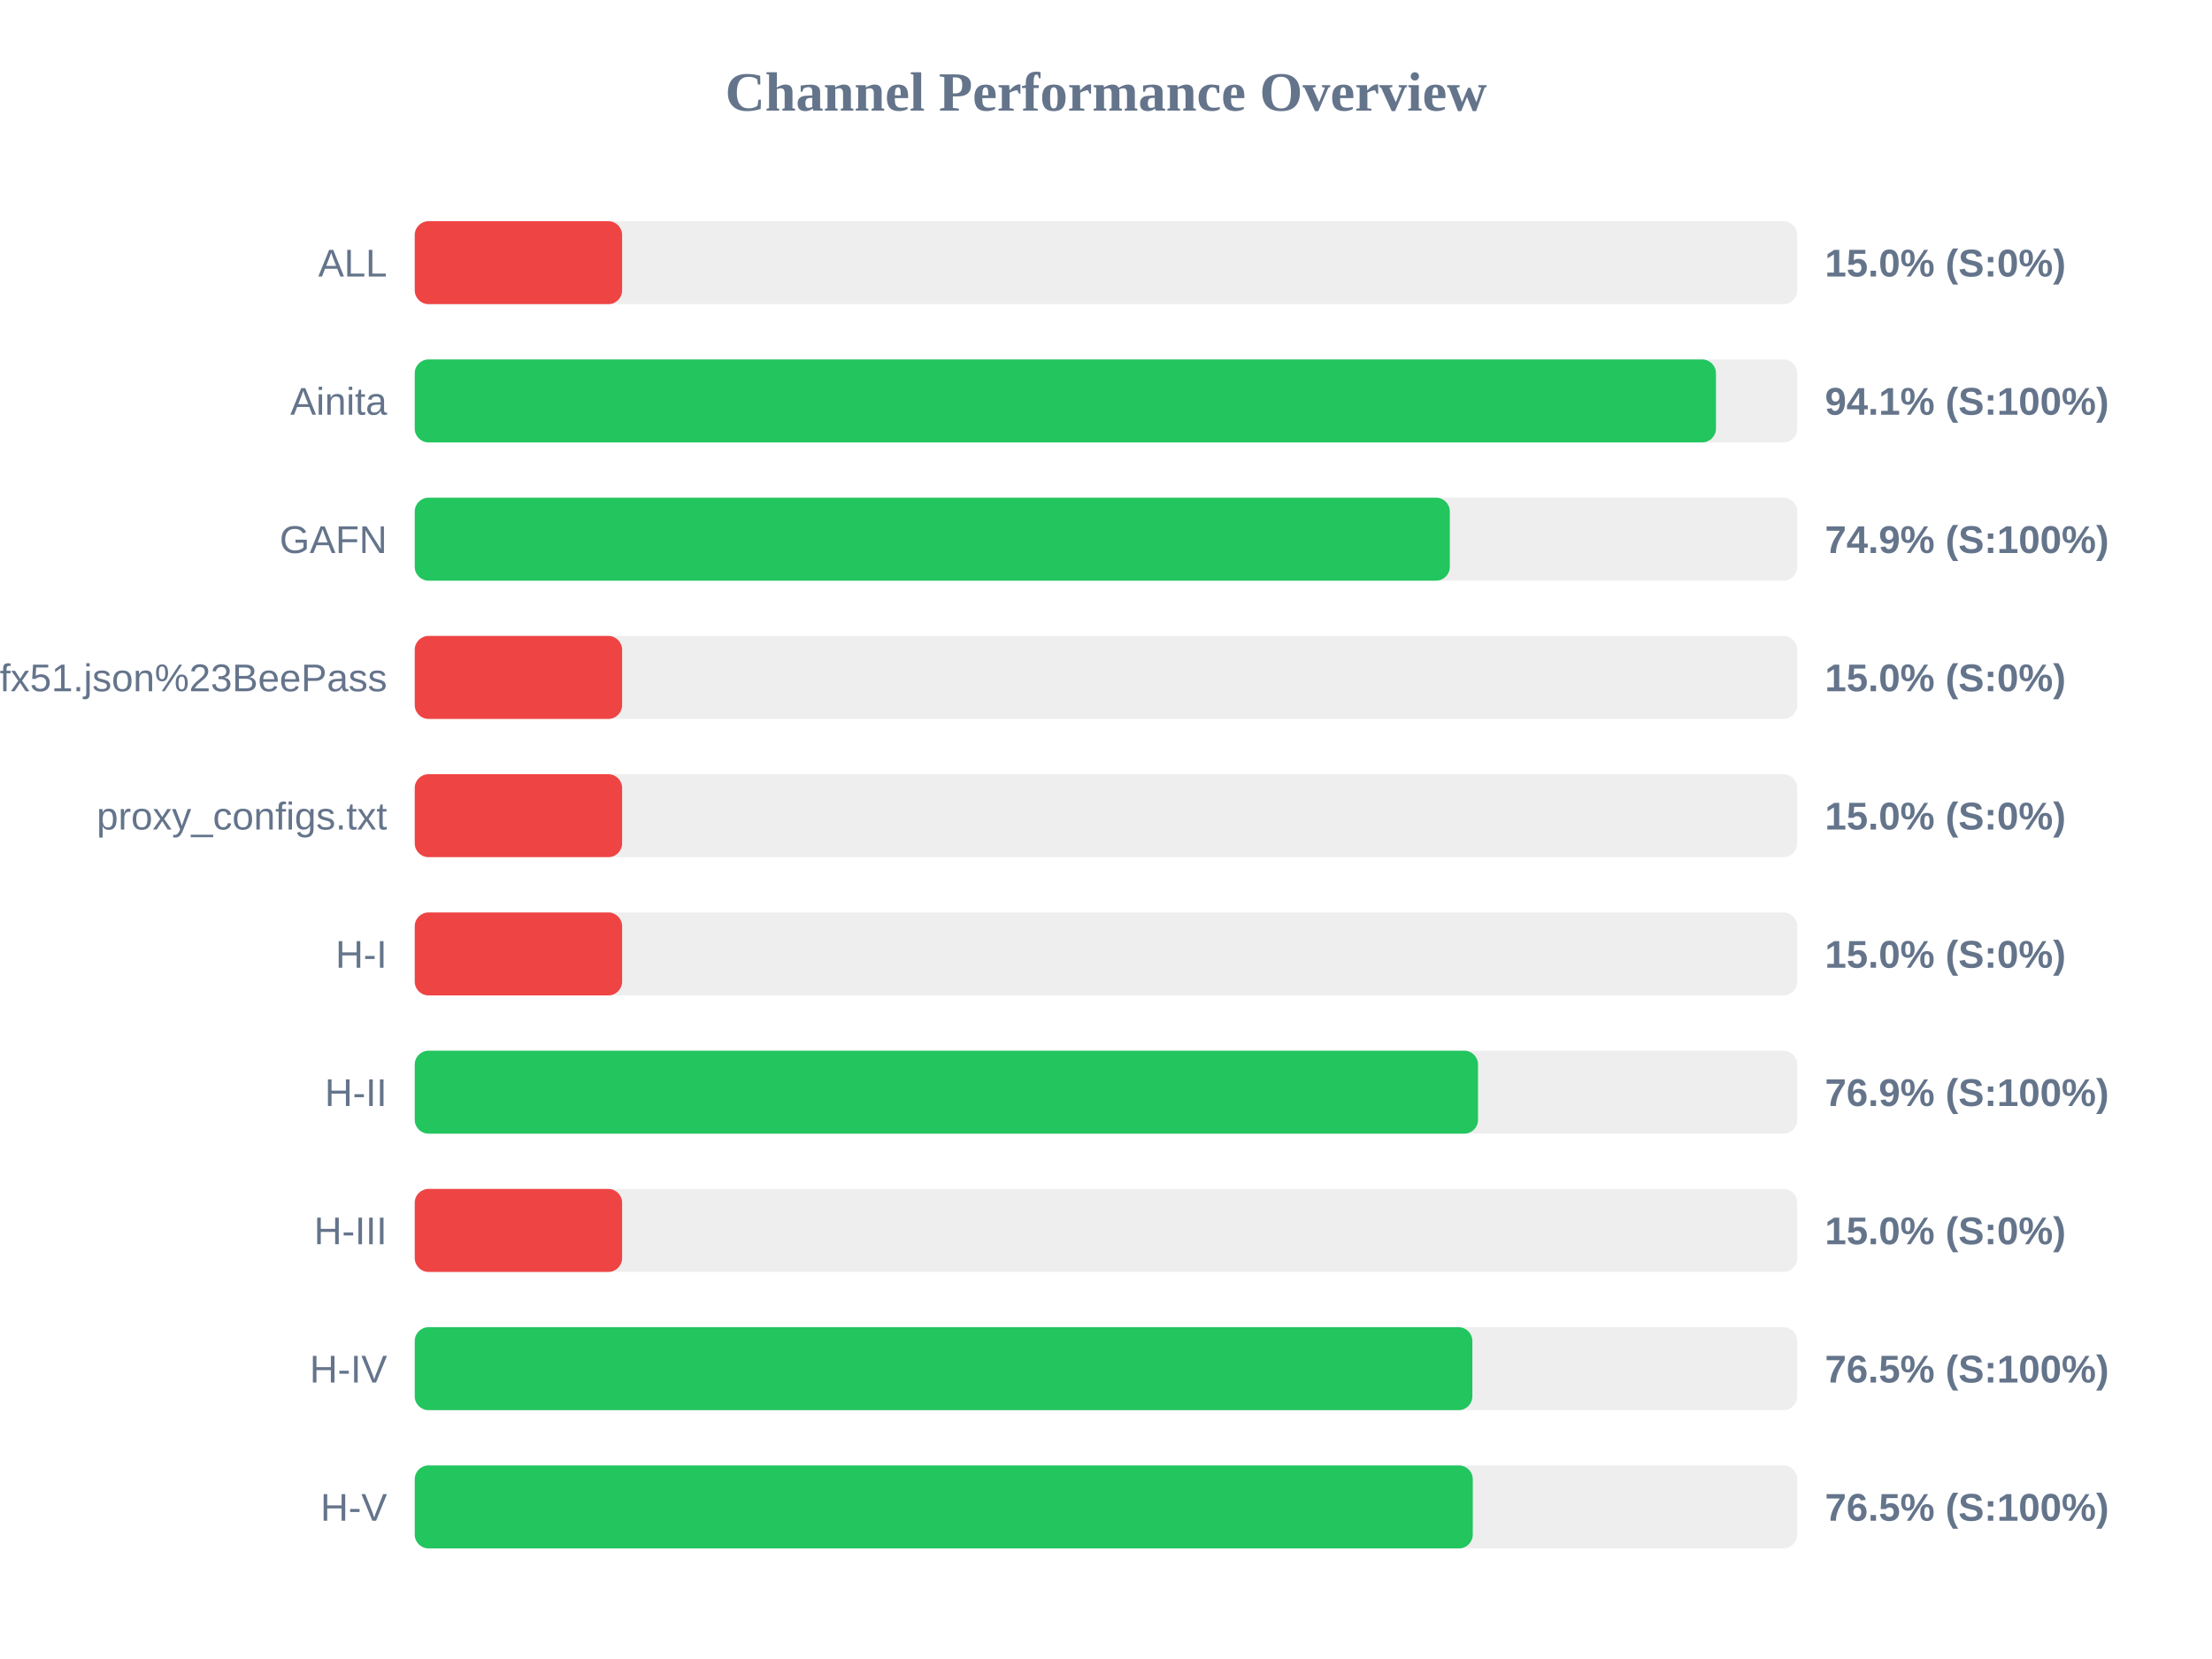
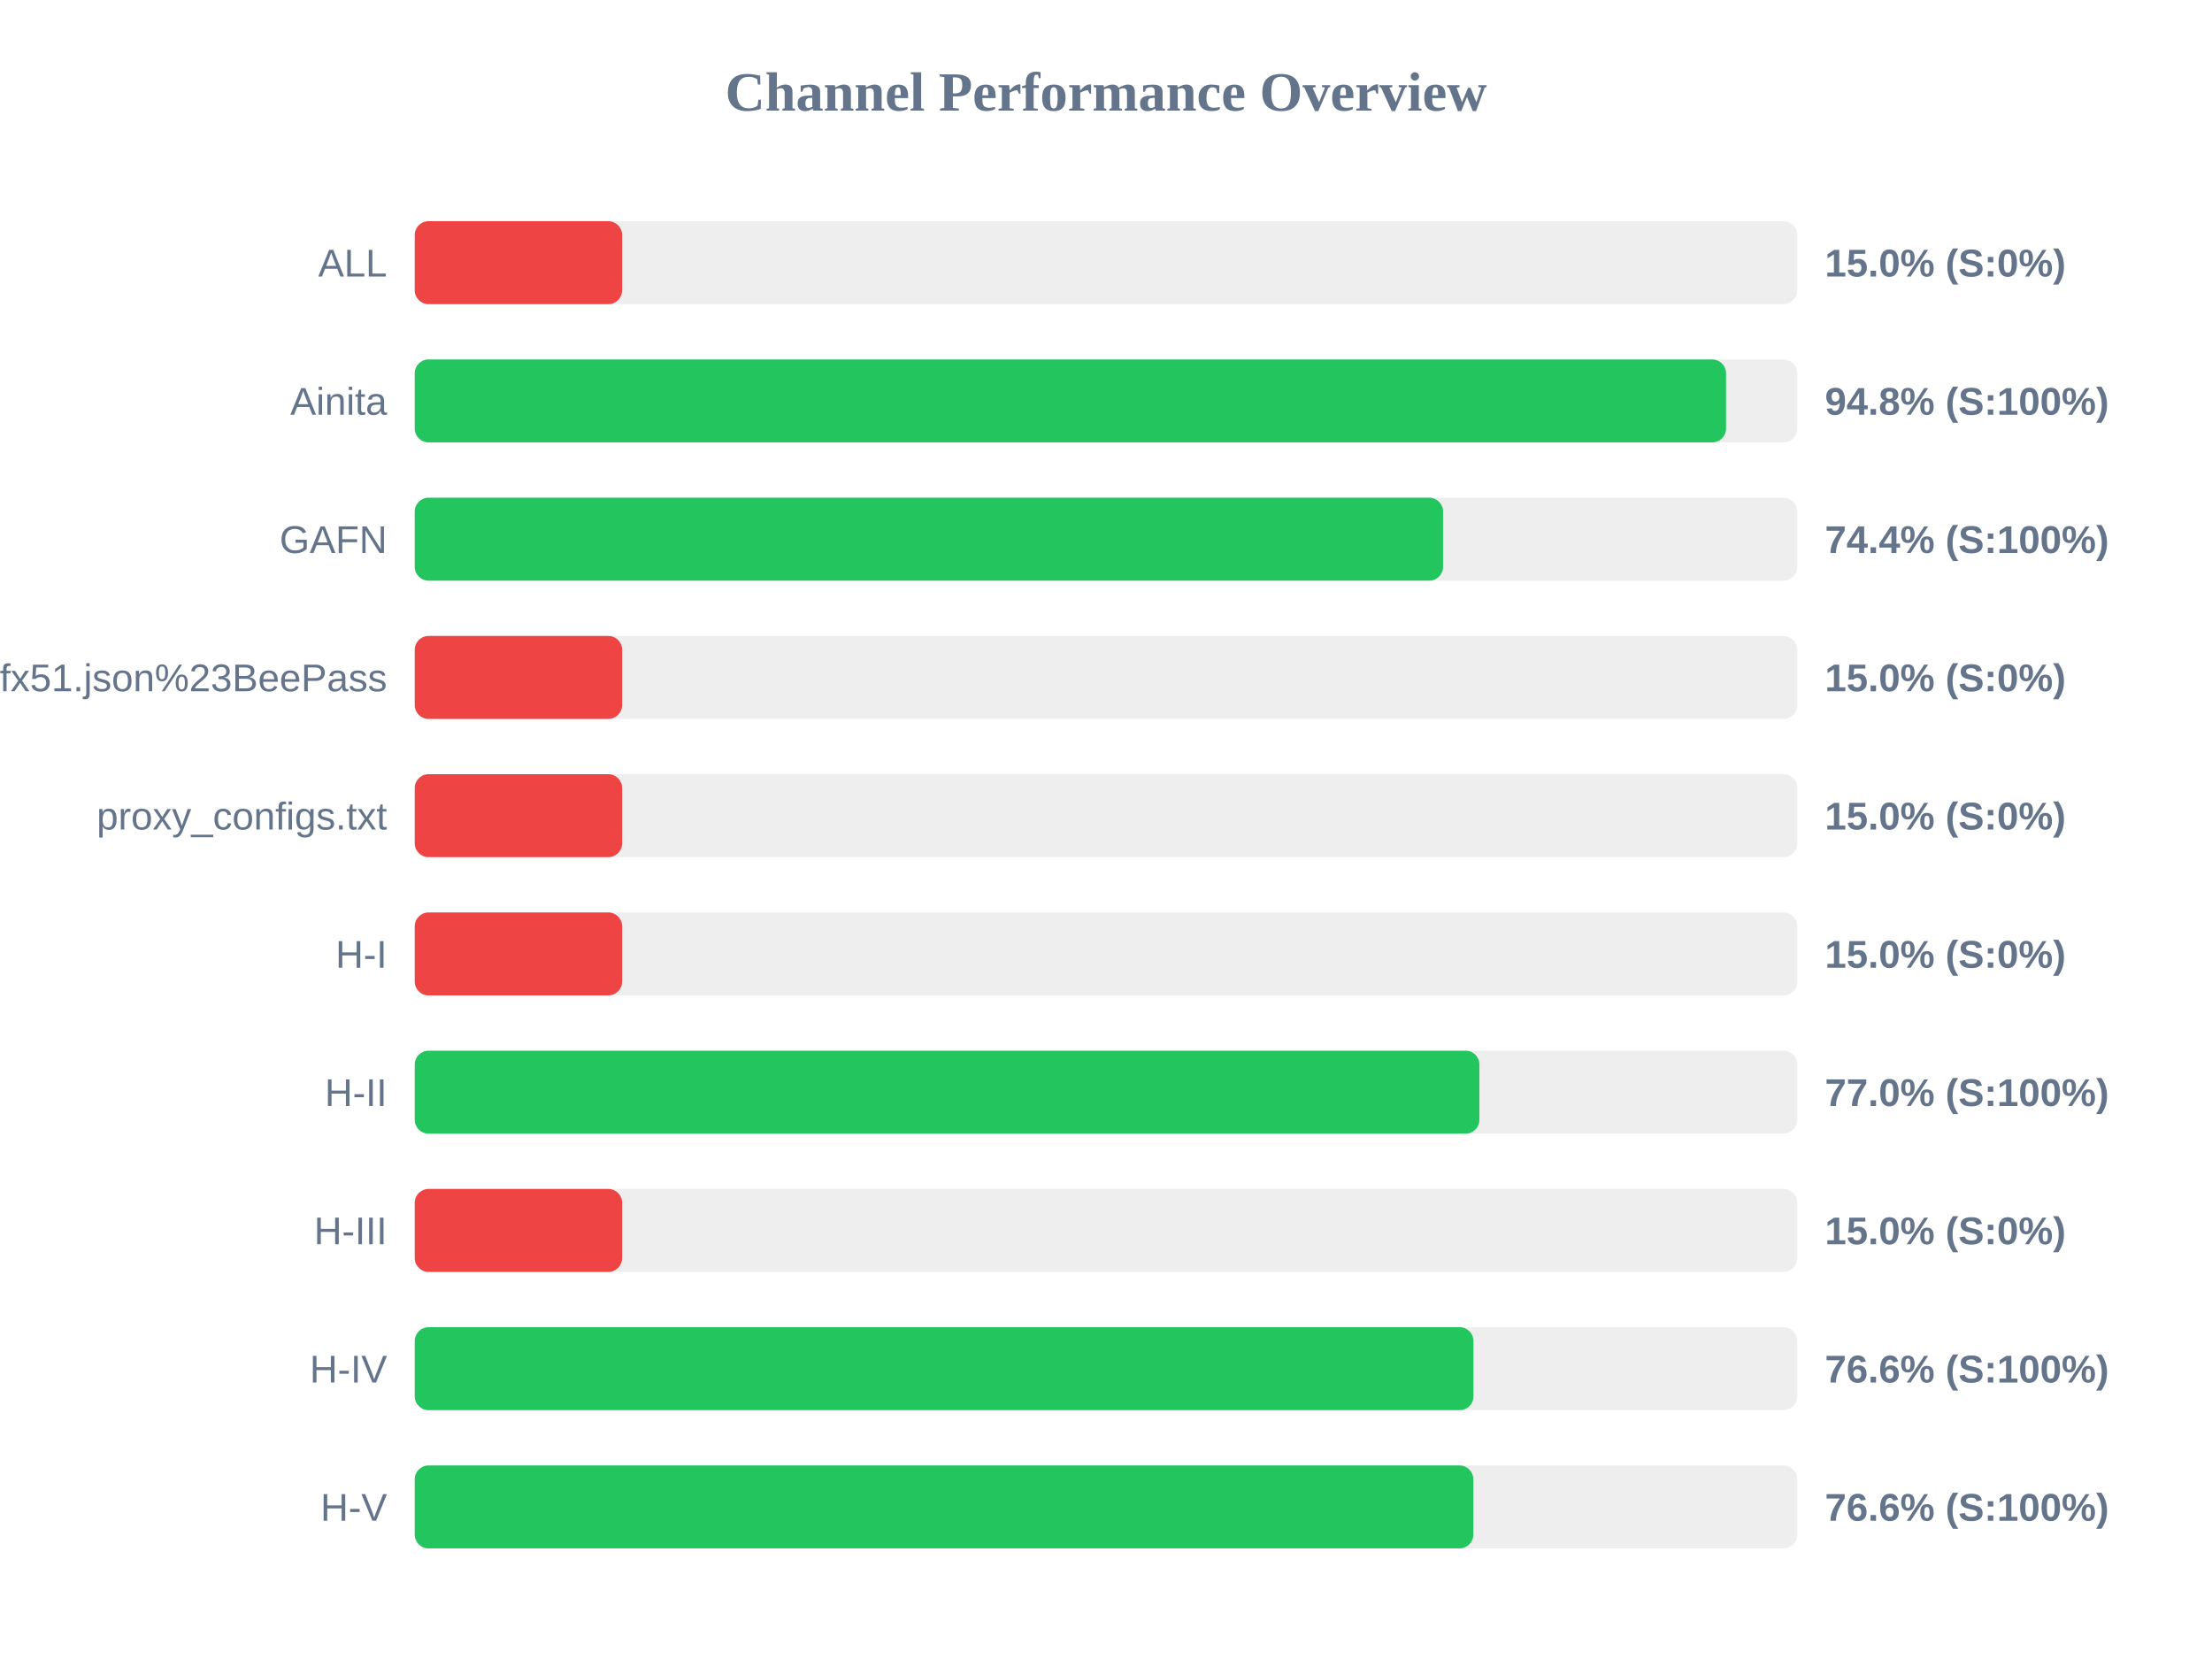
<svg xmlns="http://www.w3.org/2000/svg" width="800" height="600" version="1.1">
  <style>
        .row { font: 14px Arial; fill: #64748b; }
        .score { font: bold 14px Arial; fill: #64748b; }
    </style>
  <text x="400" y="40" text-anchor="middle" font-size="20px" font-weight="bold" fill="#64748b">Channel Performance Overview</text>
  <rect x="150" y="80" width="500" height="30" fill="#eee" rx="5" />
  <rect x="150" y="80" width="75.0" height="30" fill="#ef4444" rx="5" />
  <text x="140" y="100" text-anchor="end" class="row">ALL</text>
  <text x="660" y="100" text-anchor="start" class="score">15.0% (S:0%)</text>
  <rect x="150" y="130" width="500" height="30" fill="#eee" rx="5" />
-   <rect x="150" y="130" width="470.6" height="30" fill="#22c55e" rx="5" />
+   <rect x="150" y="130" width="474.25" height="30" fill="#22c55e" rx="5" />
  <text x="140" y="150" text-anchor="end" class="row">Ainita</text>
-   <text x="660" y="150" text-anchor="start" class="score">94.1% (S:100%)</text>
+   <text x="660" y="150" text-anchor="start" class="score">94.8% (S:100%)</text>
  <rect x="150" y="180" width="500" height="30" fill="#eee" rx="5" />
-   <rect x="150" y="180" width="374.35" height="30" fill="#22c55e" rx="5" />
+   <rect x="150" y="180" width="371.9" height="30" fill="#22c55e" rx="5" />
  <text x="140" y="200" text-anchor="end" class="row">GAFN</text>
-   <text x="660" y="200" text-anchor="start" class="score">74.9% (S:100%)</text>
+   <text x="660" y="200" text-anchor="start" class="score">74.4% (S:100%)</text>
  <rect x="150" y="230" width="500" height="30" fill="#eee" rx="5" />
  <rect x="150" y="230" width="75.0" height="30" fill="#ef4444" rx="5" />
  <text x="140" y="250" text-anchor="end" class="row">sub?s=ssconf%3A%2F%2Fs3.amazonaws.com%2Fbeedynconprd%2Fzf38bv6oxi1nv3wfkpmxyfl8yj5fargza3foantoalu16vznl0ckxx7bgf1ufx51.json%23BeePass</text>
  <text x="660" y="250" text-anchor="start" class="score">15.0% (S:0%)</text>
  <rect x="150" y="280" width="500" height="30" fill="#eee" rx="5" />
  <rect x="150" y="280" width="75.0" height="30" fill="#ef4444" rx="5" />
  <text x="140" y="300" text-anchor="end" class="row">proxy_configs.txt</text>
  <text x="660" y="300" text-anchor="start" class="score">15.0% (S:0%)</text>
  <rect x="150" y="330" width="500" height="30" fill="#eee" rx="5" />
  <rect x="150" y="330" width="75.0" height="30" fill="#ef4444" rx="5" />
  <text x="140" y="350" text-anchor="end" class="row">H-I</text>
  <text x="660" y="350" text-anchor="start" class="score">15.0% (S:0%)</text>
  <rect x="150" y="380" width="500" height="30" fill="#eee" rx="5" />
-   <rect x="150" y="380" width="384.55" height="30" fill="#22c55e" rx="5" />
+   <rect x="150" y="380" width="385.05" height="30" fill="#22c55e" rx="5" />
  <text x="140" y="400" text-anchor="end" class="row">H-II</text>
-   <text x="660" y="400" text-anchor="start" class="score">76.9% (S:100%)</text>
+   <text x="660" y="400" text-anchor="start" class="score">77.0% (S:100%)</text>
  <rect x="150" y="430" width="500" height="30" fill="#eee" rx="5" />
  <rect x="150" y="430" width="75.0" height="30" fill="#ef4444" rx="5" />
  <text x="140" y="450" text-anchor="end" class="row">H-III</text>
  <text x="660" y="450" text-anchor="start" class="score">15.0% (S:0%)</text>
  <rect x="150" y="480" width="500" height="30" fill="#eee" rx="5" />
-   <rect x="150" y="480" width="382.5" height="30" fill="#22c55e" rx="5" />
+   <rect x="150" y="480" width="382.9" height="30" fill="#22c55e" rx="5" />
  <text x="140" y="500" text-anchor="end" class="row">H-IV</text>
-   <text x="660" y="500" text-anchor="start" class="score">76.5% (S:100%)</text>
+   <text x="660" y="500" text-anchor="start" class="score">76.6% (S:100%)</text>
  <rect x="150" y="530" width="500" height="30" fill="#eee" rx="5" />
-   <rect x="150" y="530" width="382.65" height="30" fill="#22c55e" rx="5" />
+   <rect x="150" y="530" width="382.85" height="30" fill="#22c55e" rx="5" />
  <text x="140" y="550" text-anchor="end" class="row">H-V</text>
-   <text x="660" y="550" text-anchor="start" class="score">76.5% (S:100%)</text>
+   <text x="660" y="550" text-anchor="start" class="score">76.6% (S:100%)</text>
</svg>
